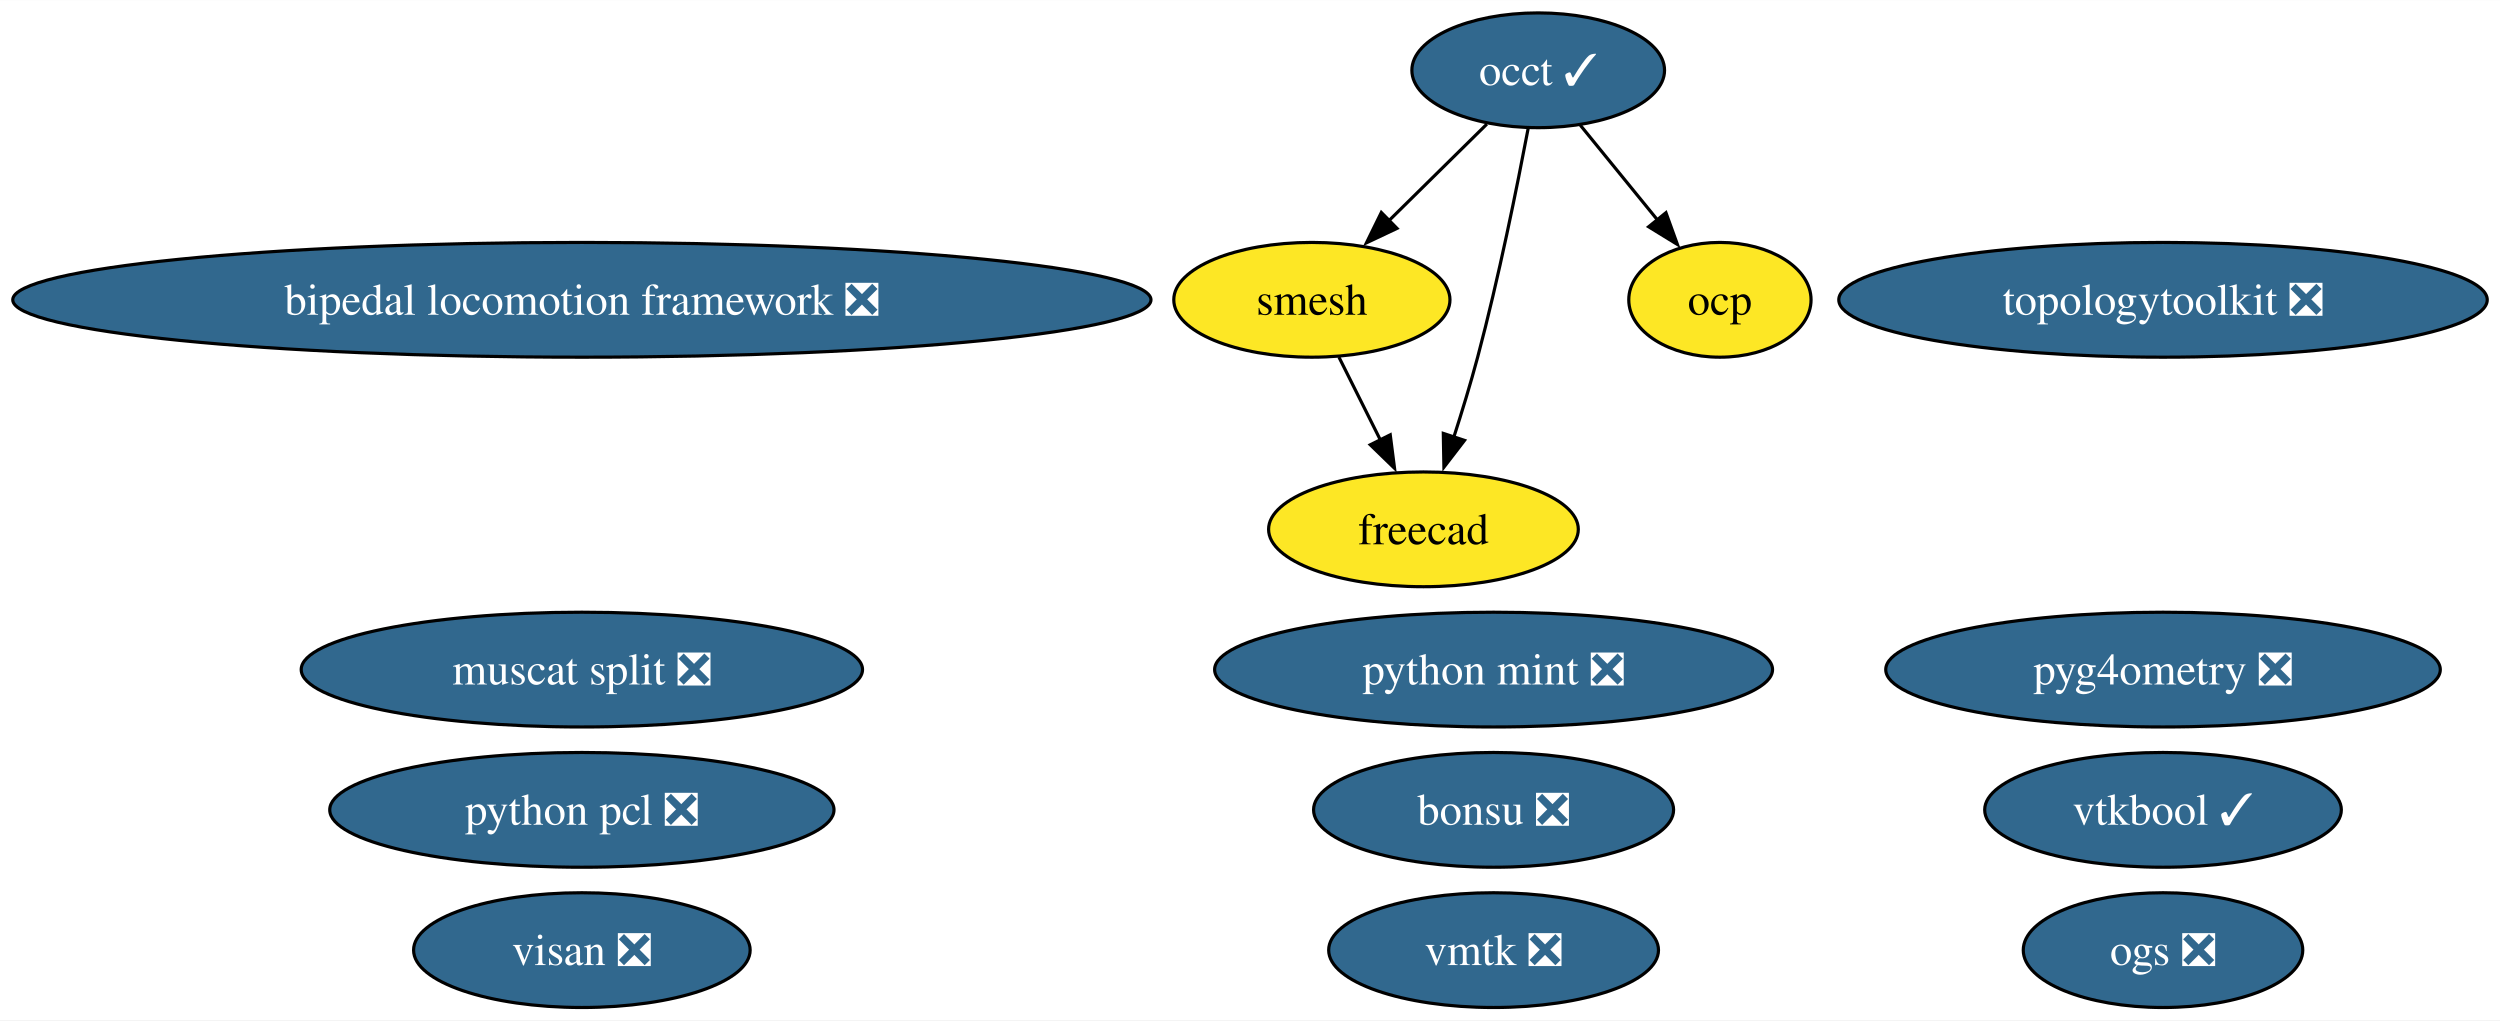
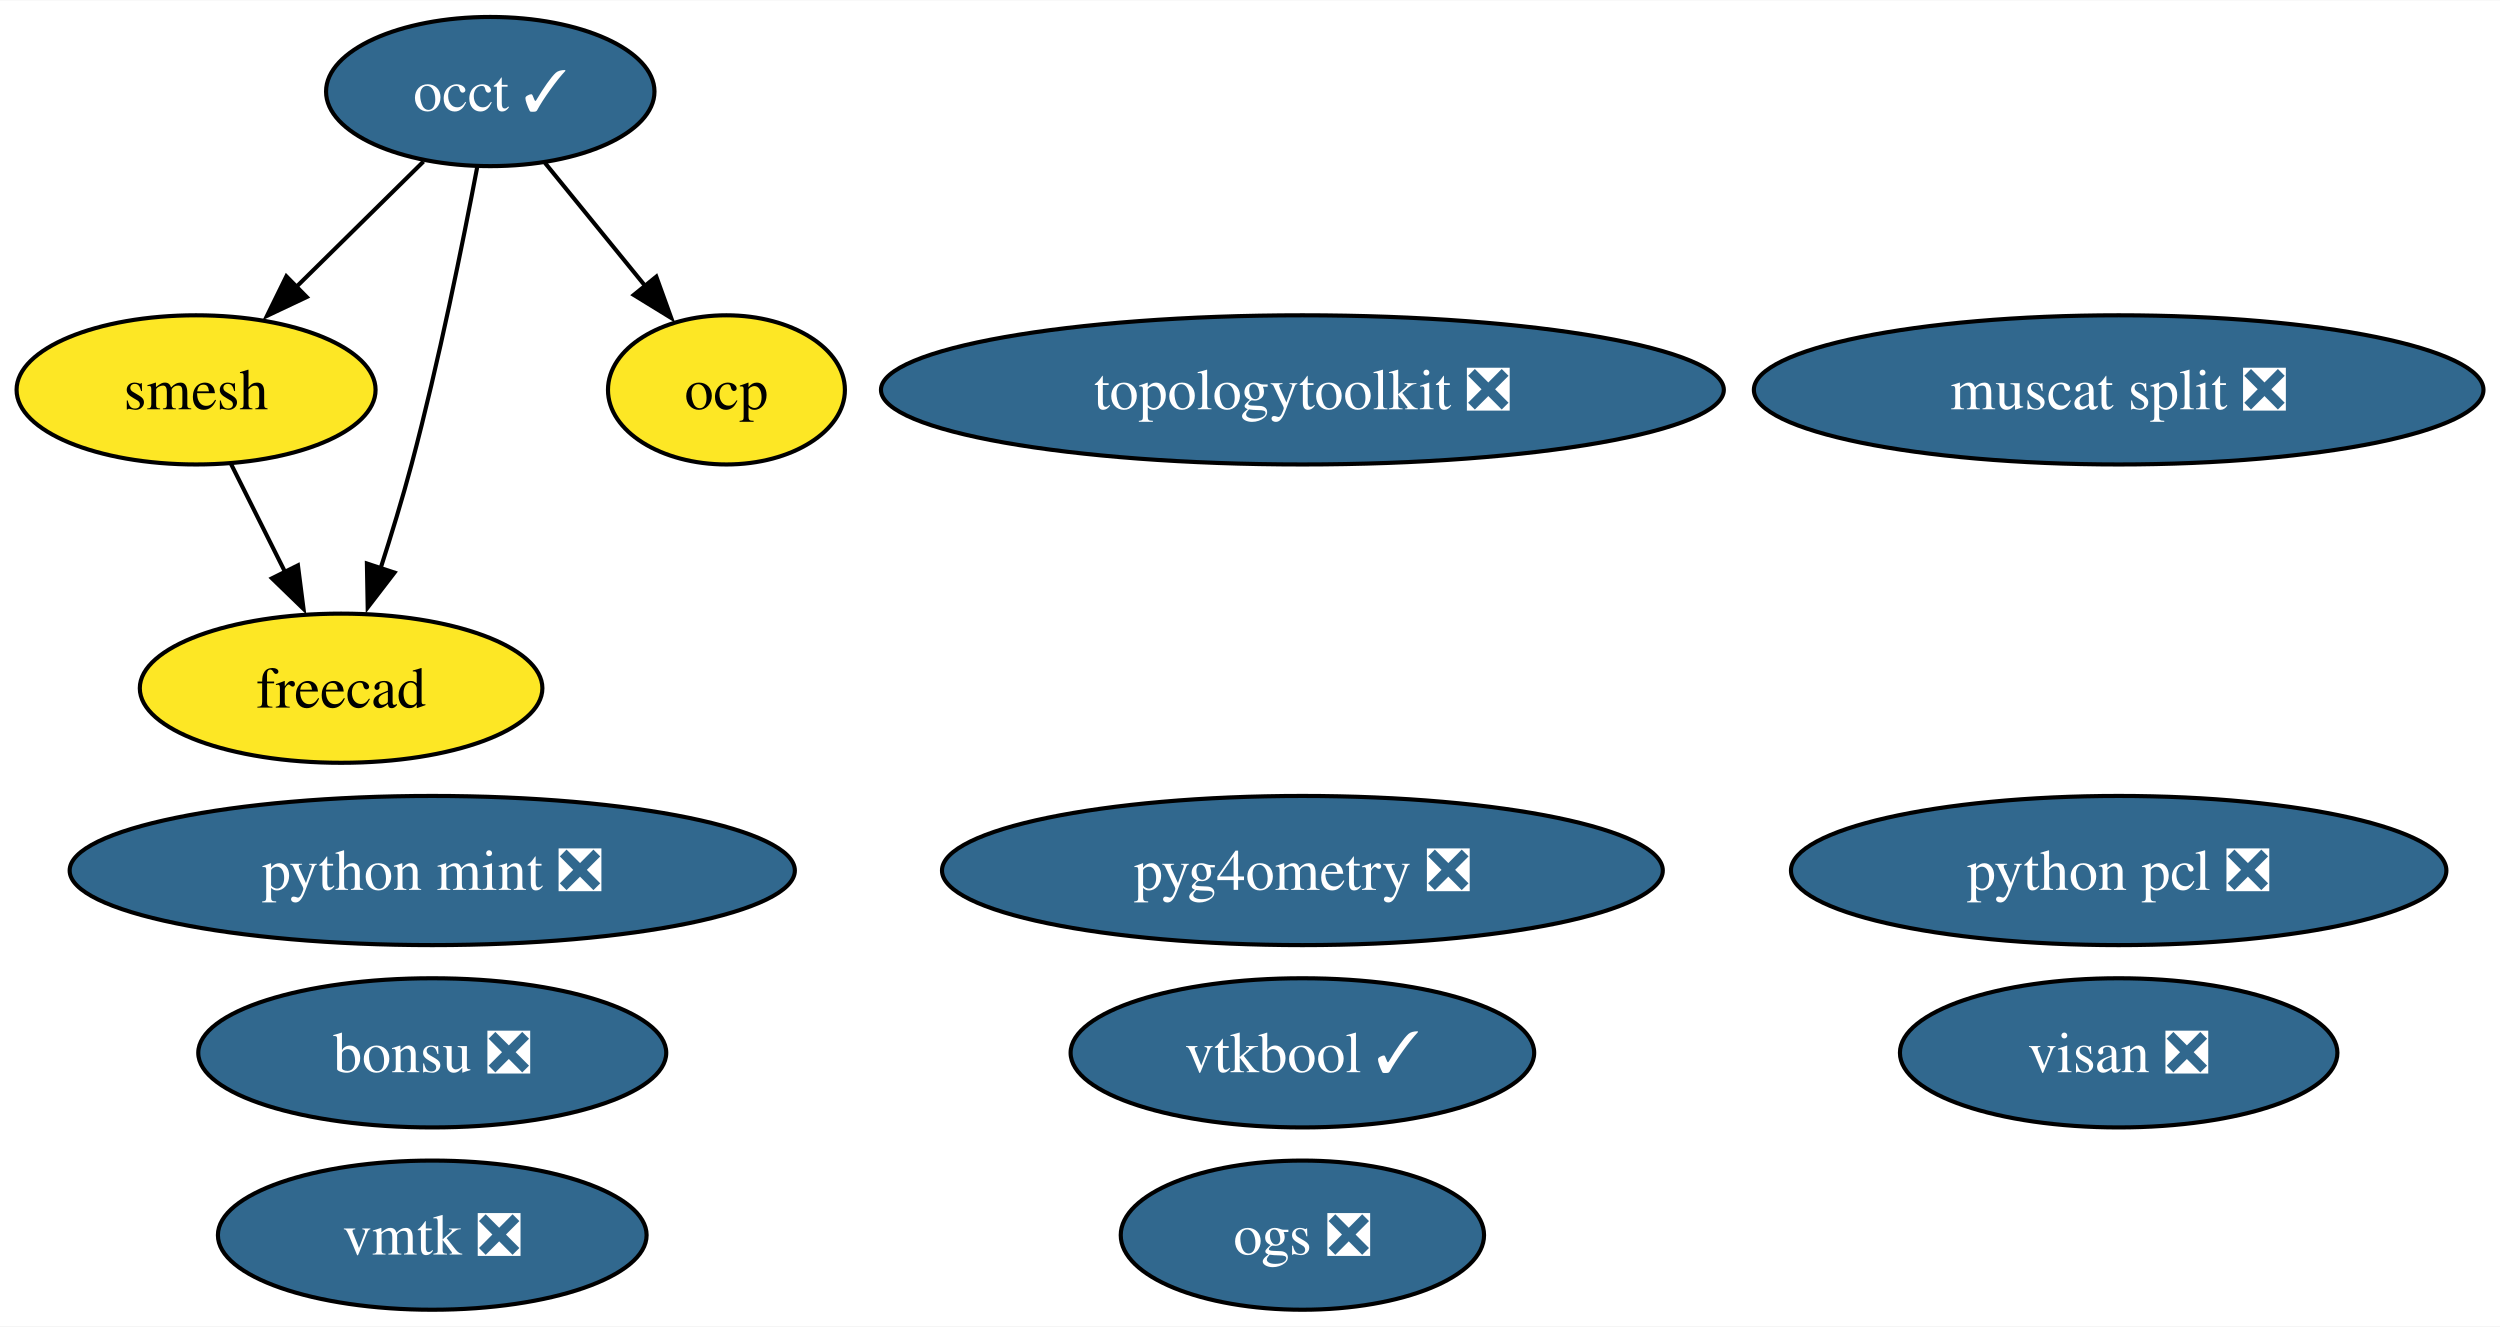
- <svg xmlns="http://www.w3.org/2000/svg" xmlns:xlink="http://www.w3.org/1999/xlink" width="784pt" height="320pt" viewBox="0.00 0.00 784.24 320.00">
+ <svg xmlns="http://www.w3.org/2000/svg" xmlns:xlink="http://www.w3.org/1999/xlink" width="603pt" height="320pt" viewBox="0.00 0.00 603.35 320.00">
  <g id="graph0" class="graph" transform="scale(1 1) rotate(0) translate(4 316)">
-     <polygon fill="white" stroke="none" points="-4,4 -4,-316 780.24,-316 780.24,4 -4,4" />
+     <polygon fill="white" stroke="none" points="-4,4 -4,-316 599.35,-316 599.35,4 -4,4" />
    <g id="node1" class="node">
      <g id="a_node1">
        <a xlink:href="https://github.com/conda-forge/occt-feedstock/pull/125" xlink:title="occt ✓">
-           <ellipse fill="#31688e" stroke="black" cx="478.53" cy="-294" rx="39.63" ry="18" />
-           <text text-anchor="middle" x="478.53" y="-289.32" font-family="Times,serif" font-size="14.00" fill="white">occt ✓</text>
+           <ellipse fill="#31688e" stroke="black" cx="114.32" cy="-294" rx="39.63" ry="18" />
+           <text text-anchor="middle" x="114.32" y="-289.32" font-family="Times,serif" font-size="14.00" fill="white">occt ✓</text>
        </a>
      </g>
    </g>
    <g id="node2" class="node">
      <g id="a_node2">
        <a xlink:href="https://github.com/conda-forge/smesh-feedstock" xlink:title="smesh">
-           <ellipse fill="#fde725" stroke="black" cx="407.53" cy="-222" rx="43.32" ry="18" />
-           <text text-anchor="middle" x="407.53" y="-217.32" font-family="Times,serif" font-size="14.00">smesh</text>
+           <ellipse fill="#fde725" stroke="black" cx="43.32" cy="-222" rx="43.32" ry="18" />
+           <text text-anchor="middle" x="43.32" y="-217.32" font-family="Times,serif" font-size="14.00">smesh</text>
        </a>
      </g>
    </g>
    <g id="edge3" class="edge">
-       <path fill="none" stroke="black" d="M462.42,-277.12C453.34,-268.17 441.82,-256.81 431.68,-246.81" />
-       <polygon fill="black" stroke="black" points="434.23,-244.41 424.65,-239.88 429.32,-249.4 434.23,-244.41" />
+       <path fill="none" stroke="black" d="M98.21,-277.12C89.13,-268.17 77.61,-256.81 67.47,-246.81" />
+       <polygon fill="black" stroke="black" points="70.02,-244.41 60.44,-239.88 65.11,-249.4 70.02,-244.41" />
    </g>
    <g id="node3" class="node">
      <g id="a_node3">
        <a xlink:href="https://github.com/conda-forge/freecad-feedstock" xlink:title="freecad">
-           <ellipse fill="#fde725" stroke="black" cx="442.53" cy="-150" rx="48.58" ry="18" />
-           <text text-anchor="middle" x="442.53" y="-145.32" font-family="Times,serif" font-size="14.00">freecad</text>
+           <ellipse fill="#fde725" stroke="black" cx="78.32" cy="-150" rx="48.58" ry="18" />
+           <text text-anchor="middle" x="78.32" y="-145.32" font-family="Times,serif" font-size="14.00">freecad</text>
        </a>
      </g>
    </g>
    <g id="edge1" class="edge">
-       <path fill="none" stroke="black" d="M475.39,-275.82C471.97,-257.8 466.12,-228.73 459.53,-204 457.33,-195.75 454.62,-186.88 452.02,-178.8" />
-       <polygon fill="black" stroke="black" points="455.41,-177.9 448.95,-169.49 448.76,-180.09 455.41,-177.9" />
+       <path fill="none" stroke="black" d="M111.18,-275.82C107.76,-257.8 101.91,-228.73 95.32,-204 93.12,-195.75 90.41,-186.88 87.81,-178.8" />
+       <polygon fill="black" stroke="black" points="91.2,-177.9 84.74,-169.49 84.55,-180.09 91.2,-177.9" />
    </g>
    <g id="node9" class="node">
      <g id="a_node9">
        <a xlink:href="https://github.com/conda-forge/ocp-feedstock" xlink:title="ocp">
-           <ellipse fill="#fde725" stroke="black" cx="535.53" cy="-222" rx="28.59" ry="18" />
-           <text text-anchor="middle" x="535.53" y="-217.32" font-family="Times,serif" font-size="14.00">ocp</text>
+           <ellipse fill="#fde725" stroke="black" cx="171.32" cy="-222" rx="28.59" ry="18" />
+           <text text-anchor="middle" x="171.32" y="-217.32" font-family="Times,serif" font-size="14.00">ocp</text>
        </a>
      </g>
    </g>
    <g id="edge2" class="edge">
-       <path fill="none" stroke="black" d="M491.75,-276.76C498.92,-267.95 507.94,-256.88 515.92,-247.08" />
-       <polygon fill="black" stroke="black" points="518.6,-249.33 522.2,-239.36 513.17,-244.91 518.6,-249.33" />
+       <path fill="none" stroke="black" d="M127.54,-276.76C134.71,-267.95 143.73,-256.88 151.71,-247.08" />
+       <polygon fill="black" stroke="black" points="154.39,-249.33 157.99,-239.36 148.96,-244.91 154.39,-249.33" />
    </g>
    <g id="edge4" class="edge">
-       <path fill="none" stroke="black" d="M416,-204.05C419.91,-196.23 424.65,-186.75 429.04,-177.98" />
-       <polygon fill="black" stroke="black" points="432.11,-179.65 433.46,-169.14 425.85,-176.52 432.11,-179.65" />
+       <path fill="none" stroke="black" d="M51.79,-204.05C55.7,-196.23 60.44,-186.75 64.83,-177.98" />
+       <polygon fill="black" stroke="black" points="67.9,-179.65 69.25,-169.14 61.64,-176.52 67.9,-179.65" />
    </g>
    <g id="node4" class="node">
      <g id="a_node4">
        <a xlink:href="https://github.com/conda-forge/bonsu-feedstock/pull/82" xlink:title="bonsu ❎">
-           <ellipse fill="#31688e" stroke="black" cx="464.53" cy="-62" rx="56.47" ry="18" />
-           <text text-anchor="middle" x="464.53" y="-57.33" font-family="Times,serif" font-size="14.00" fill="white">bonsu ❎</text>
+           <ellipse fill="#31688e" stroke="black" cx="100.32" cy="-62" rx="56.47" ry="18" />
+           <text text-anchor="middle" x="100.32" y="-57.33" font-family="Times,serif" font-size="14.00" fill="white">bonsu ❎</text>
        </a>
      </g>
    </g>
    <g id="node5" class="node">
      <g id="a_node5">
        <a xlink:href="https://github.com/conda-forge/topologytoolkit-feedstock/pull/75" xlink:title="topologytoolkit ❎">
-           <ellipse fill="#31688e" stroke="black" cx="674.53" cy="-222" rx="101.71" ry="18" />
-           <text text-anchor="middle" x="674.53" y="-217.32" font-family="Times,serif" font-size="14.00" fill="white">topologytoolkit ❎</text>
+           <ellipse fill="#31688e" stroke="black" cx="310.32" cy="-222" rx="101.71" ry="18" />
+           <text text-anchor="middle" x="310.32" y="-217.32" font-family="Times,serif" font-size="14.00" fill="white">topologytoolkit ❎</text>
        </a>
      </g>
    </g>
    <g id="node6" class="node">
      <g id="a_node6">
        <a xlink:href="https://github.com/conda-forge/python-mint-feedstock/pull/76" xlink:title="python mint ❎">
-           <ellipse fill="#31688e" stroke="black" cx="464.53" cy="-106" rx="87.51" ry="18" />
-           <text text-anchor="middle" x="464.53" y="-101.33" font-family="Times,serif" font-size="14.00" fill="white">python mint ❎</text>
+           <ellipse fill="#31688e" stroke="black" cx="100.32" cy="-106" rx="87.51" ry="18" />
+           <text text-anchor="middle" x="100.32" y="-101.33" font-family="Times,serif" font-size="14.00" fill="white">python mint ❎</text>
        </a>
      </g>
    </g>
    <g id="node7" class="node">
      <g id="a_node7">
        <a xlink:href="https://github.com/conda-forge/visan-feedstock/pull/30" xlink:title="visan ❎">
-           <ellipse fill="#31688e" stroke="black" cx="178.53" cy="-18" rx="52.79" ry="18" />
-           <text text-anchor="middle" x="178.53" y="-13.32" font-family="Times,serif" font-size="14.00" fill="white">visan ❎</text>
+           <ellipse fill="#31688e" stroke="black" cx="507.32" cy="-62" rx="52.79" ry="18" />
+           <text text-anchor="middle" x="507.32" y="-57.33" font-family="Times,serif" font-size="14.00" fill="white">visan ❎</text>
        </a>
      </g>
    </g>
    <g id="node8" class="node">
      <g id="a_node8">
        <a xlink:href="https://github.com/conda-forge/vmtk-feedstock/pull/32" xlink:title="vmtk ❎">
-           <ellipse fill="#31688e" stroke="black" cx="464.53" cy="-18" rx="51.73" ry="18" />
-           <text text-anchor="middle" x="464.53" y="-13.32" font-family="Times,serif" font-size="14.00" fill="white">vmtk ❎</text>
+           <ellipse fill="#31688e" stroke="black" cx="100.32" cy="-18" rx="51.73" ry="18" />
+           <text text-anchor="middle" x="100.32" y="-13.32" font-family="Times,serif" font-size="14.00" fill="white">vmtk ❎</text>
        </a>
      </g>
    </g>
    <g id="node10" class="node">
      <g id="a_node10">
        <a xlink:href="https://github.com/conda-forge/pyg4ometry-feedstock/pull/21" xlink:title="pyg4ometry ❎">
-           <ellipse fill="#31688e" stroke="black" cx="674.53" cy="-106" rx="86.98" ry="18" />
-           <text text-anchor="middle" x="674.53" y="-101.33" font-family="Times,serif" font-size="14.00" fill="white">pyg4ometry ❎</text>
+           <ellipse fill="#31688e" stroke="black" cx="310.32" cy="-106" rx="86.98" ry="18" />
+           <text text-anchor="middle" x="310.32" y="-101.33" font-family="Times,serif" font-size="14.00" fill="white">pyg4ometry ❎</text>
        </a>
      </g>
    </g>
    <g id="node11" class="node">
      <g id="a_node11">
-         <a xlink:href="https://github.com/conda-forge/bipedal-locomotion-framework-feedstock/pull/116" xlink:title="bipedal locomotion framework ❎">
-           <ellipse fill="#31688e" stroke="black" cx="178.53" cy="-222" rx="178.53" ry="18" />
-           <text text-anchor="middle" x="178.53" y="-217.32" font-family="Times,serif" font-size="14.00" fill="white">bipedal locomotion framework ❎</text>
+         <a xlink:href="https://github.com/conda-forge/vtkbool-feedstock/pull/17" xlink:title="vtkbool ✓">
+           <ellipse fill="#31688e" stroke="black" cx="310.32" cy="-62" rx="55.94" ry="18" />
+           <text text-anchor="middle" x="310.32" y="-57.33" font-family="Times,serif" font-size="14.00" fill="white">vtkbool ✓</text>
        </a>
      </g>
    </g>
    <g id="node12" class="node">
      <g id="a_node12">
-         <a xlink:href="https://github.com/conda-forge/vtkbool-feedstock/pull/17" xlink:title="vtkbool ✓">
-           <ellipse fill="#31688e" stroke="black" cx="674.53" cy="-62" rx="55.94" ry="18" />
-           <text text-anchor="middle" x="674.53" y="-57.33" font-family="Times,serif" font-size="14.00" fill="white">vtkbool ✓</text>
+         <a xlink:href="https://github.com/conda-forge/python-pcl-feedstock/pull/19" xlink:title="python pcl ❎">
+           <ellipse fill="#31688e" stroke="black" cx="507.32" cy="-106" rx="79.09" ry="18" />
+           <text text-anchor="middle" x="507.32" y="-101.33" font-family="Times,serif" font-size="14.00" fill="white">python pcl ❎</text>
        </a>
      </g>
    </g>
    <g id="node13" class="node">
      <g id="a_node13">
-         <a xlink:href="https://github.com/conda-forge/python-pcl-feedstock/pull/19" xlink:title="python pcl ❎">
-           <ellipse fill="#31688e" stroke="black" cx="178.53" cy="-62" rx="79.09" ry="18" />
-           <text text-anchor="middle" x="178.53" y="-57.33" font-family="Times,serif" font-size="14.00" fill="white">python pcl ❎</text>
+         <a xlink:href="https://github.com/conda-forge/muscat-split-feedstock/pull/31" xlink:title="muscat split ❎">
+           <ellipse fill="#31688e" stroke="black" cx="507.32" cy="-222" rx="88.04" ry="18" />
+           <text text-anchor="middle" x="507.32" y="-217.32" font-family="Times,serif" font-size="14.00" fill="white">muscat split ❎</text>
        </a>
      </g>
    </g>
    <g id="node14" class="node">
      <g id="a_node14">
-         <a xlink:href="https://github.com/conda-forge/muscat-split-feedstock/pull/31" xlink:title="muscat split ❎">
-           <ellipse fill="#31688e" stroke="black" cx="178.53" cy="-106" rx="88.04" ry="18" />
-           <text text-anchor="middle" x="178.53" y="-101.33" font-family="Times,serif" font-size="14.00" fill="white">muscat split ❎</text>
-         </a>
-       </g>
-     </g>
-     <g id="node15" class="node">
-       <g id="a_node15">
        <a xlink:href="https://github.com/conda-forge/ogs-feedstock/pull/17" xlink:title="ogs ❎">
-           <ellipse fill="#31688e" stroke="black" cx="674.53" cy="-18" rx="43.84" ry="18" />
-           <text text-anchor="middle" x="674.53" y="-13.32" font-family="Times,serif" font-size="14.00" fill="white">ogs ❎</text>
+           <ellipse fill="#31688e" stroke="black" cx="310.32" cy="-18" rx="43.84" ry="18" />
+           <text text-anchor="middle" x="310.32" y="-13.32" font-family="Times,serif" font-size="14.00" fill="white">ogs ❎</text>
        </a>
      </g>
    </g>
  </g>
</svg>
